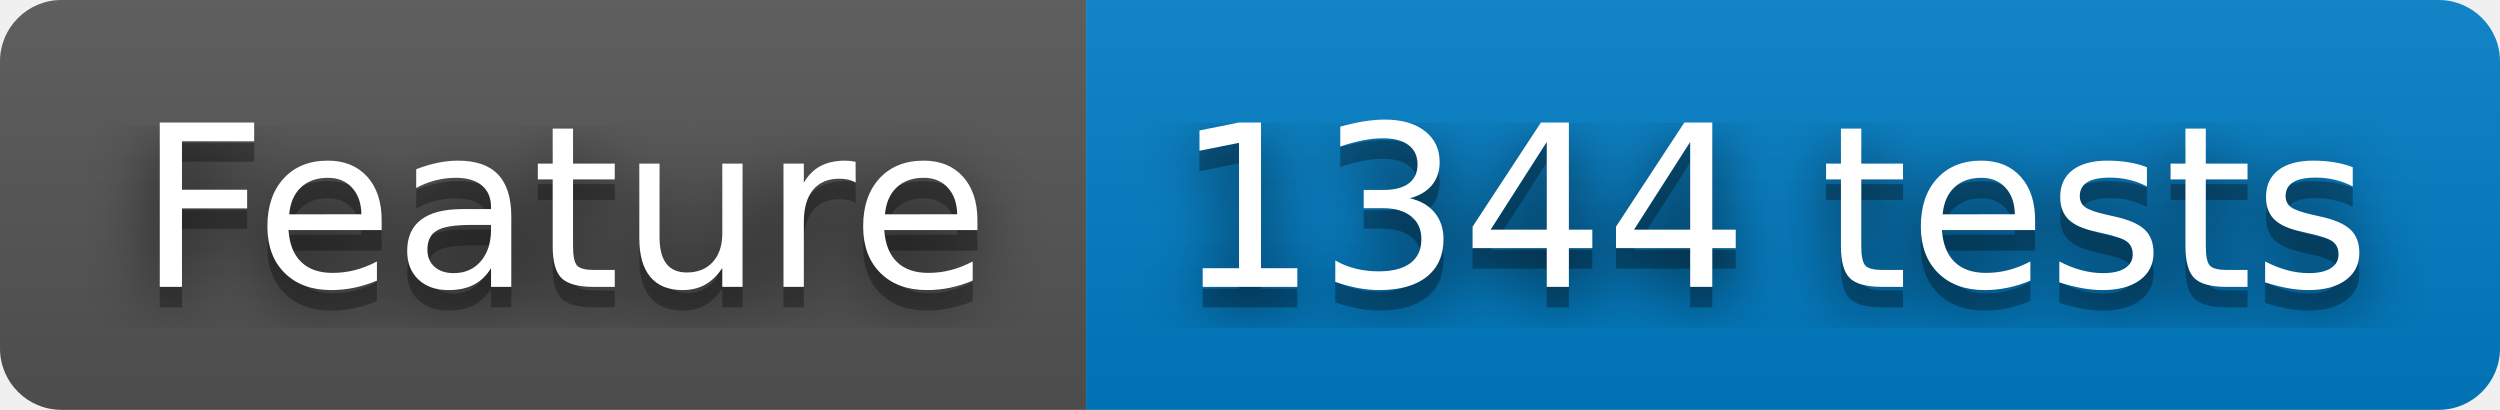
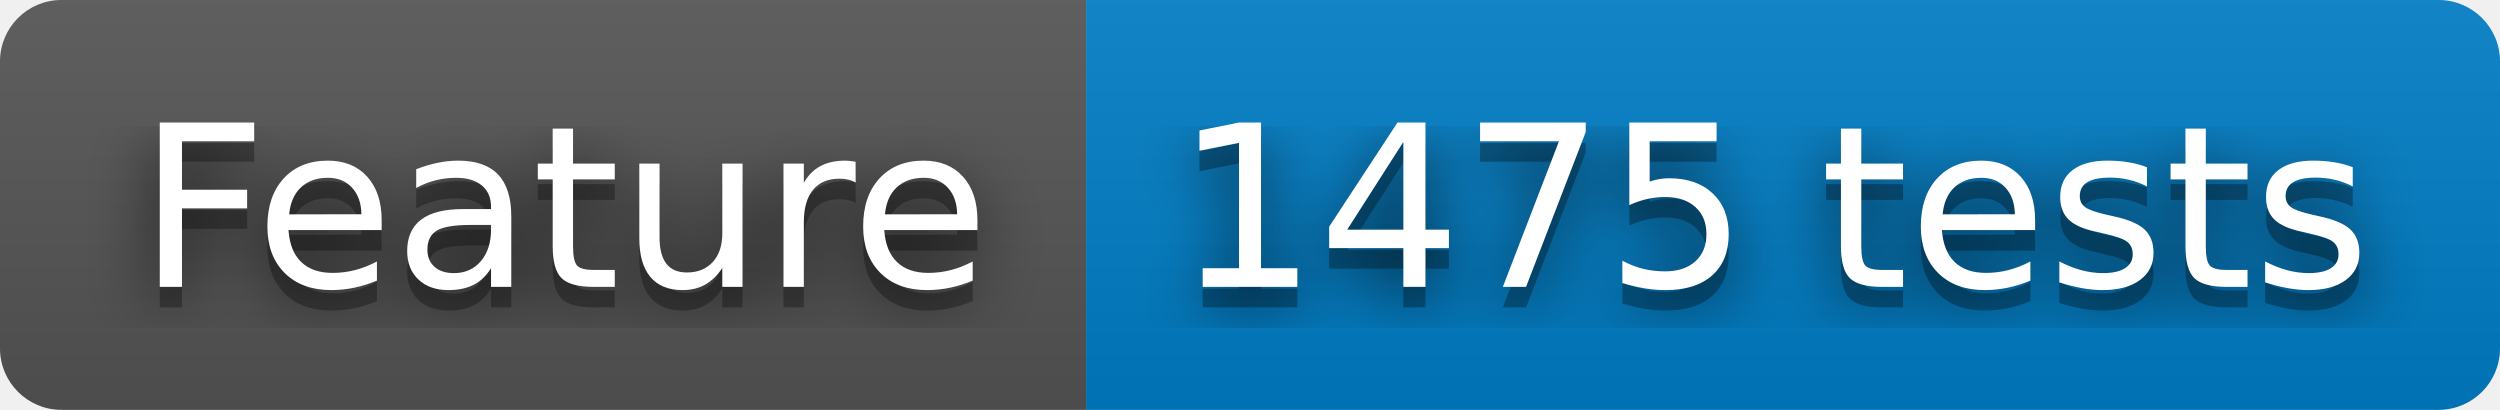
- <svg xmlns="http://www.w3.org/2000/svg" width="122" height="20" role="img" aria-label="Feature: 1344 tests">
+ <svg xmlns="http://www.w3.org/2000/svg" width="122" height="20" role="img" aria-label="Feature: 1475 tests">
  <filter id="blur">
    <feGaussianBlur stdDeviation="16" />
  </filter>
  <linearGradient id="s" x2="0" y2="100%">
    <stop offset="0" stop-color="#bbb" stop-opacity=".1" />
    <stop offset="1" stop-opacity=".1" />
  </linearGradient>
  <clipPath id="r">
    <rect width="122" height="20" rx="3" />
  </clipPath>
  <g clip-path="url(#r)">
    <rect width="53" height="20" fill="#555" />
    <rect x="53" width="69" height="20" fill="#007ec6" />
    <rect width="122" height="20" fill="url(#s)" />
  </g>
  <g fill="#fff" text-anchor="middle" font-family="Verdana,Geneva,DejaVu Sans,sans-serif" text-rendering="geometricPrecision" font-size="110">
    <g transform="scale(.1)">
      <g aria-hidden="true" fill="#010101">
        <text x="275" y="150" fill-opacity=".8" filter="url(#blur)" textLength="430">Feature</text>
        <text x="275" y="150" fill-opacity=".3" textLength="430">Feature</text>
      </g>
      <text x="275" y="140" textLength="430">Feature</text>
    </g>
    <g transform="scale(.1)">
      <g aria-hidden="true" fill="#010101">
-         <text x="865" y="150" fill-opacity=".8" filter="url(#blur)" textLength="590">1344 tests</text>
-         <text x="865" y="150" fill-opacity=".3" textLength="590">1344 tests</text>
+         <text x="865" y="150" fill-opacity=".8" filter="url(#blur)" textLength="590">1475 tests</text>
+         <text x="865" y="150" fill-opacity=".3" textLength="590">1475 tests</text>
      </g>
-       <text x="865" y="140" textLength="590">1344 tests</text>
+       <text x="865" y="140" textLength="590">1475 tests</text>
    </g>
  </g>
</svg>
